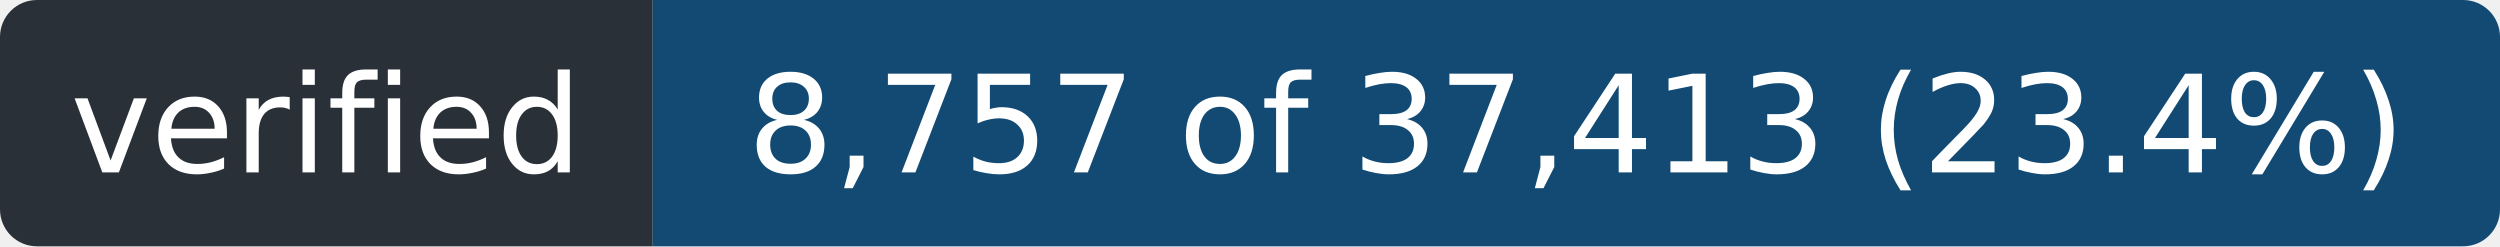
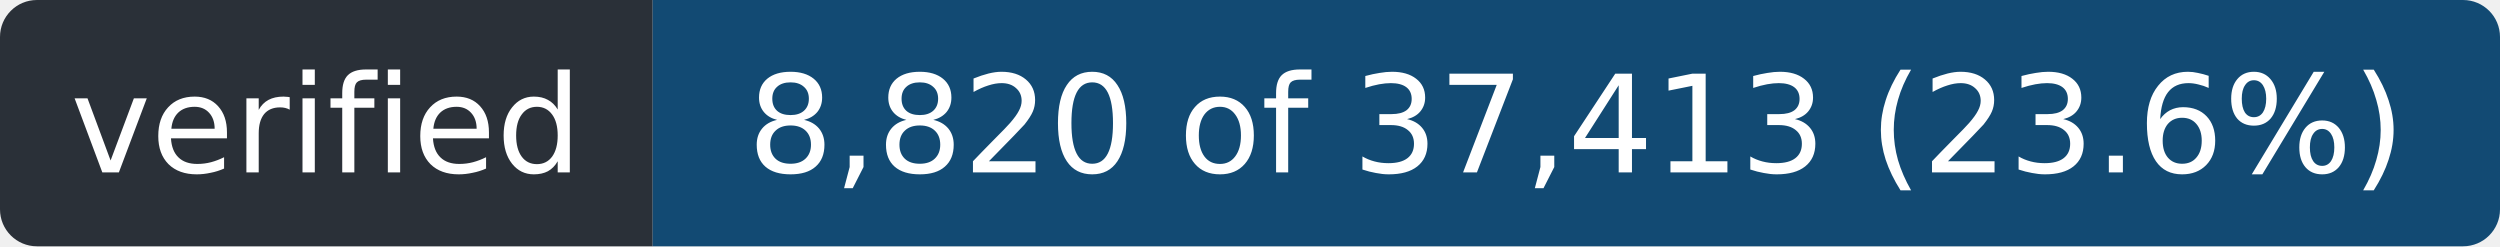
- <svg xmlns="http://www.w3.org/2000/svg" width="203" height="20" role="img" aria-label="verified: 8,757 of 37,413 (23.4%)">
+ <svg xmlns="http://www.w3.org/2000/svg" width="203" height="20" role="img" aria-label="verified: 8,820 of 37,413 (23.6%)">
  <clipPath id="r">
    <rect width="203" height="20" rx="3" />
  </clipPath>
  <g clip-path="url(#r)">
    <rect width="53" height="20" fill="#2a3038" />
    <rect x="53" width="150" height="20" fill="#124a73" />
  </g>
  <g fill="#fff" font-family="Verdana,Geneva,DejaVu Sans,sans-serif" font-size="11" text-anchor="middle">
    <text x="26.5" y="14" textLength="41">verified</text>
-     <text x="128.0" y="14" textLength="138">8,757 of 37,413 (23.4%)</text>
+     <text x="128.0" y="14" textLength="138">8,820 of 37,413 (23.6%)</text>
  </g>
</svg>
